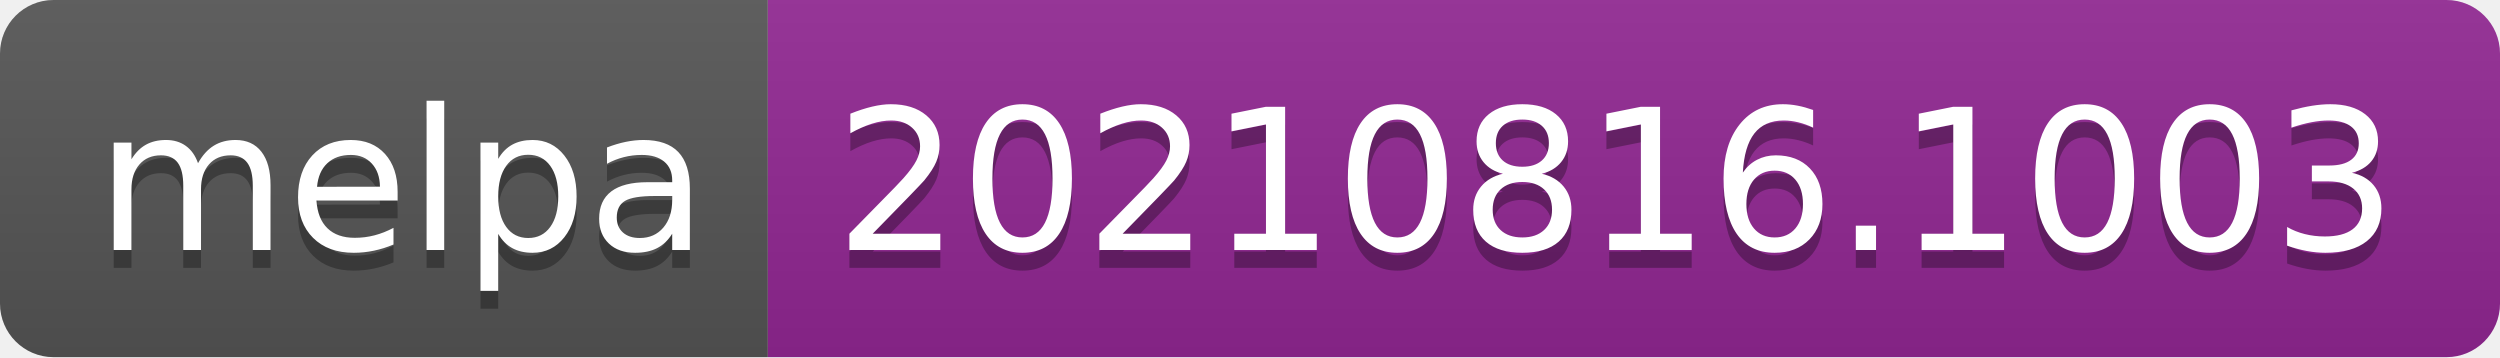
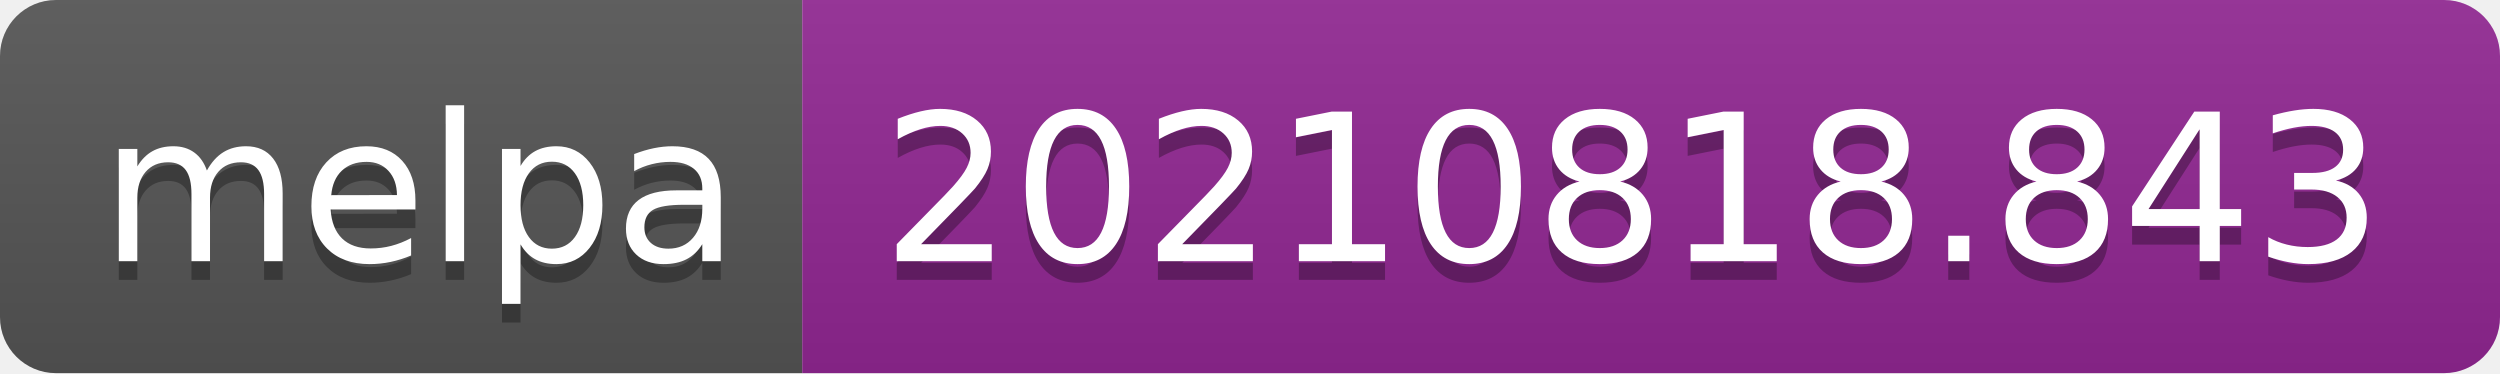
- <svg xmlns="http://www.w3.org/2000/svg" width="140" height="20" role="img" aria-label="melpa: 20210816.1003">
+ <svg xmlns="http://www.w3.org/2000/svg" width="134" height="20" role="img" aria-label="melpa: 20210818.843">
  <linearGradient id="s" x2="0" y2="100%">
    <stop offset="0" stop-color="#bbb" stop-opacity=".1" />
    <stop offset="1" stop-opacity=".1" />
  </linearGradient>
  <clipPath id="r">
-     <rect width="140" height="20" rx="3" fill="#fff" />
+     <rect width="134" height="20" rx="3" fill="#fff" />
  </clipPath>
  <g clip-path="url(#r)">
    <rect width="43" height="20" fill="#555" />
-     <rect x="43" width="97" height="20" fill="#922793" />
-     <rect width="140" height="20" fill="url(#s)" />
+     <rect x="43" width="91" height="20" fill="#922793" />
+     <rect width="134" height="20" fill="url(#s)" />
  </g>
  <g fill="#fff" text-anchor="middle" font-family="Verdana,Geneva,DejaVu Sans,sans-serif" text-rendering="geometricPrecision" font-size="110">
    <text aria-hidden="true" x="225" y="150" fill="#010101" fill-opacity=".3" transform="scale(.1)" textLength="330">melpa</text>
    <text x="225" y="140" transform="scale(.1)" fill="#fff" textLength="330">melpa</text>
-     <text aria-hidden="true" x="905" y="150" fill="#010101" fill-opacity=".3" transform="scale(.1)" textLength="870">20210816.1003</text>
-     <text x="905" y="140" transform="scale(.1)" fill="#fff" textLength="870">20210816.1003</text>
+     <text aria-hidden="true" x="875" y="150" fill="#010101" fill-opacity=".3" transform="scale(.1)" textLength="810">20210818.843</text>
+     <text x="875" y="140" transform="scale(.1)" fill="#fff" textLength="810">20210818.843</text>
  </g>
</svg>
